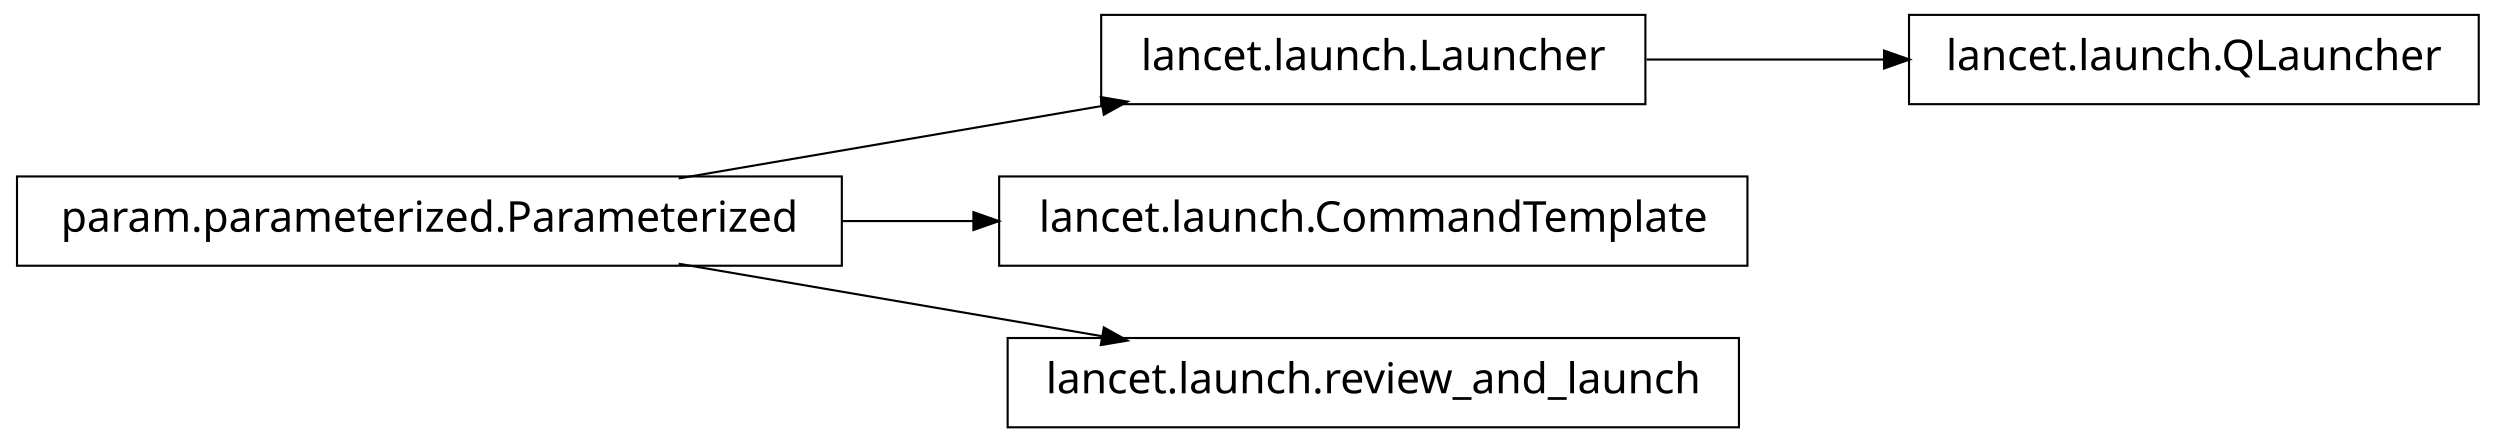
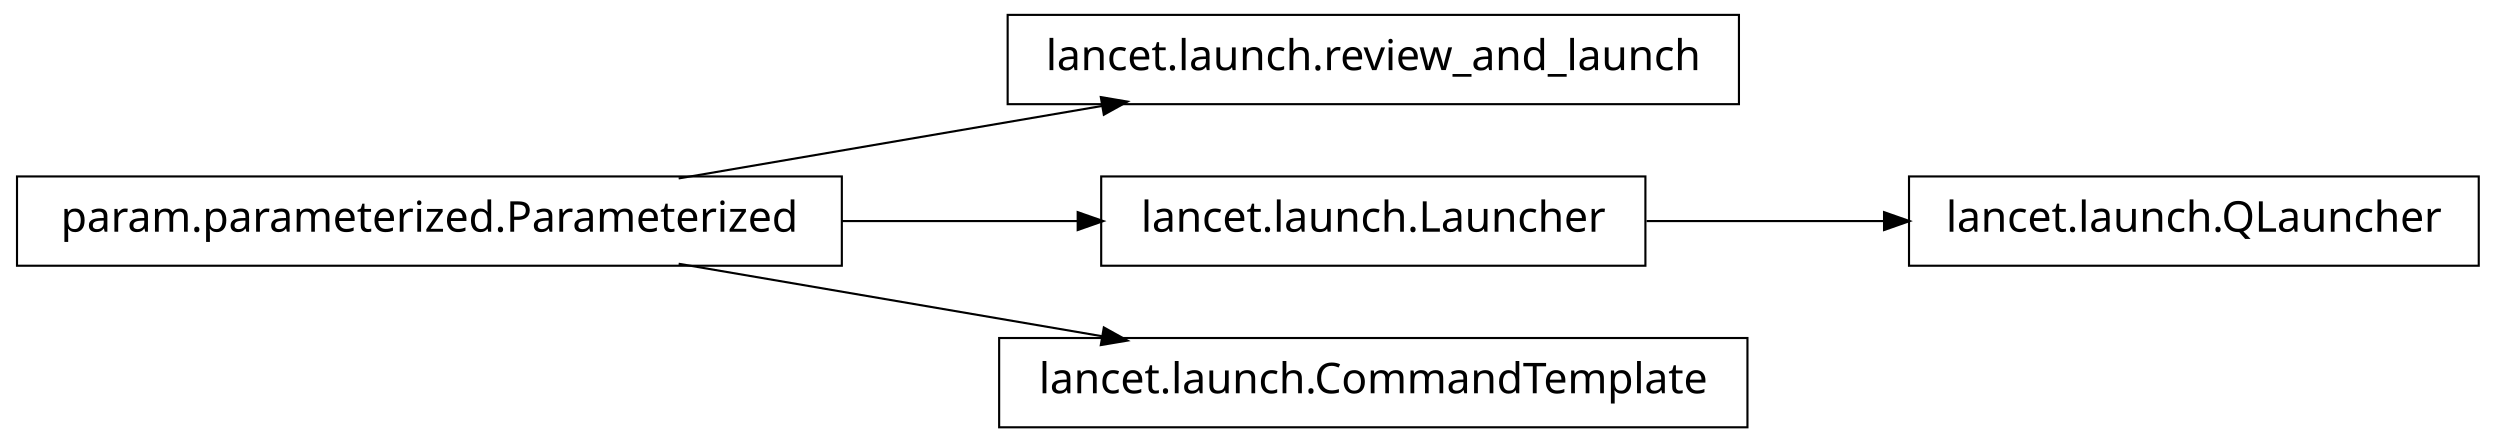
<svg xmlns="http://www.w3.org/2000/svg" width="588pt" height="104pt" viewBox="0.00 0.00 588.00 104.00">
  <g id="graph1" class="graph" transform="scale(1 1) rotate(0) translate(4 100)">
    <polygon fill="white" stroke="white" points="-4,5 -4,-100 585,-100 585,5 -4,5" />
    <g id="node1" class="node">
+       <polygon fill="none" stroke="black" stroke-width="0.5" points="405,-96.5 233,-96.5 233,-75.5 405,-75.5 405,-96.5" />
+       <text text-anchor="middle" x="319" y="-83.5" font-family="Vera" font-size="10.00">lancet.launch.review_and_launch</text>
+     </g>
+     <g id="node2" class="node">
      <polygon fill="none" stroke="black" stroke-width="0.5" points="194,-58.5 5.68434e-14,-58.5 0,-37.5 194,-37.5 194,-58.5" />
      <text text-anchor="middle" x="97" y="-45.5" font-family="Vera" font-size="10.00">param.parameterized.Parameterized</text>
-     </g>
-     <g id="node2" class="node">
-       <polygon fill="none" stroke="black" stroke-width="0.5" points="383,-96.5 255,-96.5 255,-75.5 383,-75.5 383,-96.5" />
-       <text text-anchor="middle" x="319" y="-83.5" font-family="Vera" font-size="10.00">lancet.launch.Launcher</text>
    </g>
    <g id="edge2" class="edge">
      <path fill="none" stroke="black" stroke-width="0.5" d="M155.618,-58.034C186.347,-63.294 224.024,-69.743 255.45,-75.122" />
      <polygon fill="black" stroke="black" points="255.215,-76.857 260.438,-75.976 255.805,-73.407 255.215,-76.857" />
    </g>
    <g id="node4" class="node">
-       <polygon fill="none" stroke="black" stroke-width="0.5" points="407,-58.5 231,-58.5 231,-37.5 407,-37.5 407,-58.5" />
-       <text text-anchor="middle" x="319" y="-45.5" font-family="Vera" font-size="10.00">lancet.launch.CommandTemplate</text>
+       <polygon fill="none" stroke="black" stroke-width="0.5" points="383,-58.5 255,-58.5 255,-37.5 383,-37.5 383,-58.5" />
+       <text text-anchor="middle" x="319" y="-45.5" font-family="Vera" font-size="10.00">lancet.launch.Launcher</text>
    </g>
    <g id="edge4" class="edge">
-       <path fill="none" stroke="black" stroke-width="0.5" d="M194.049,-48C204.377,-48 214.868,-48 225.158,-48" />
-       <polygon fill="black" stroke="black" points="225.191,-49.75 230.191,-48 225.191,-46.25 225.191,-49.75" />
+       <path fill="none" stroke="black" stroke-width="0.5" d="M194.049,-48C212.659,-48 231.8,-48 249.335,-48" />
+       <polygon fill="black" stroke="black" points="249.723,-49.75 254.723,-48 249.723,-46.25 249.723,-49.75" />
    </g>
-     <g id="node8" class="node">
-       <polygon fill="none" stroke="black" stroke-width="0.5" points="405,-20.5 233,-20.5 233,0.5 405,0.5 405,-20.5" />
-       <text text-anchor="middle" x="319" y="-7.5" font-family="Vera" font-size="10.00">lancet.launch.review_and_launch</text>
+     <g id="node6" class="node">
+       <polygon fill="none" stroke="black" stroke-width="0.5" points="407,-20.5 231,-20.5 231,0.5 407,0.5 407,-20.5" />
+       <text text-anchor="middle" x="319" y="-7.5" font-family="Vera" font-size="10.00">lancet.launch.CommandTemplate</text>
    </g>
-     <g id="edge8" class="edge">
+     <g id="edge6" class="edge">
      <path fill="none" stroke="black" stroke-width="0.5" d="M155.618,-37.966C186.347,-32.706 224.024,-26.257 255.45,-20.878" />
      <polygon fill="black" stroke="black" points="255.805,-22.593 260.438,-20.024 255.215,-19.143 255.805,-22.593" />
    </g>
-     <g id="node6" class="node">
-       <polygon fill="none" stroke="black" stroke-width="0.5" points="579,-96.5 445,-96.5 445,-75.5 579,-75.5 579,-96.5" />
-       <text text-anchor="middle" x="512" y="-83.5" font-family="Vera" font-size="10.00">lancet.launch.QLauncher</text>
+     <g id="node8" class="node">
+       <polygon fill="none" stroke="black" stroke-width="0.5" points="579,-58.5 445,-58.5 445,-37.5 579,-37.5 579,-58.5" />
+       <text text-anchor="middle" x="512" y="-45.5" font-family="Vera" font-size="10.00">lancet.launch.QLauncher</text>
    </g>
-     <g id="edge6" class="edge">
-       <path fill="none" stroke="black" stroke-width="0.5" d="M383.266,-86C401.208,-86 420.829,-86 439.224,-86" />
-       <polygon fill="black" stroke="black" points="439.377,-87.75 444.377,-86 439.377,-84.25 439.377,-87.75" />
+     <g id="edge8" class="edge">
+       <path fill="none" stroke="black" stroke-width="0.5" d="M383.266,-48C401.208,-48 420.829,-48 439.224,-48" />
+       <polygon fill="black" stroke="black" points="439.377,-49.75 444.377,-48 439.377,-46.25 439.377,-49.75" />
    </g>
  </g>
</svg>
